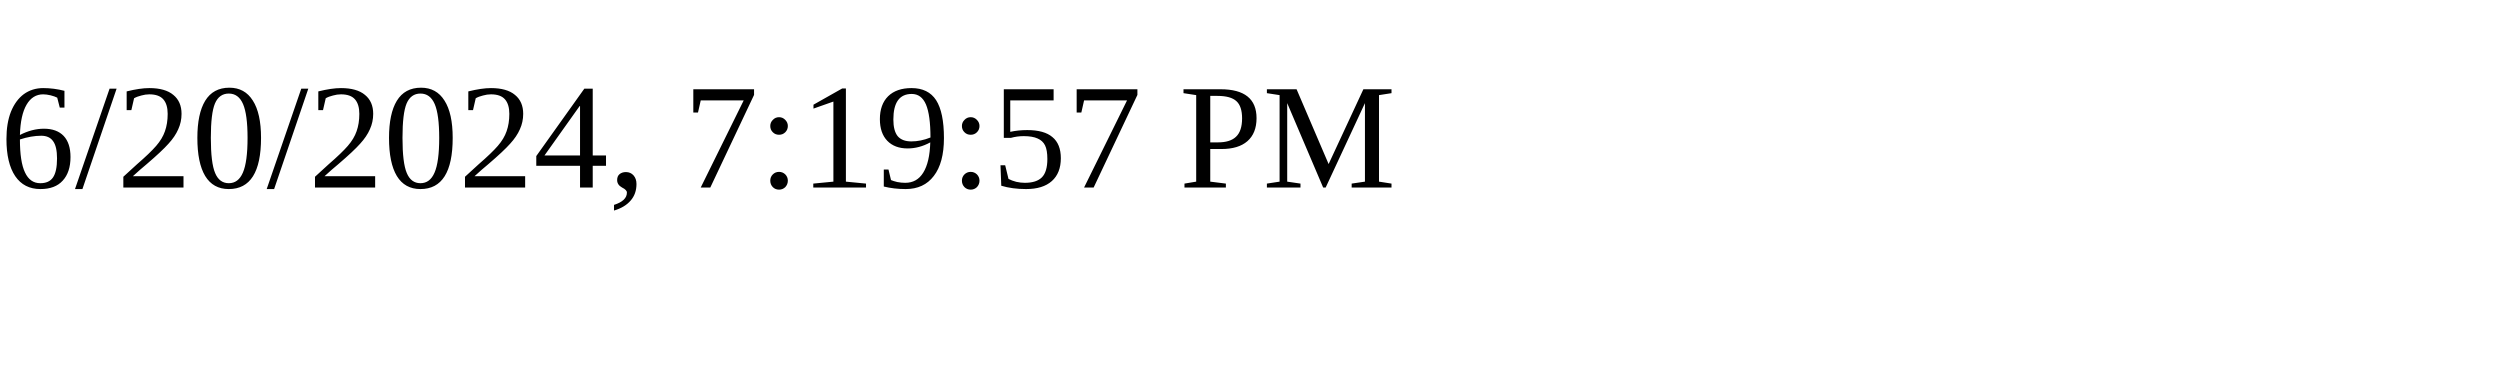
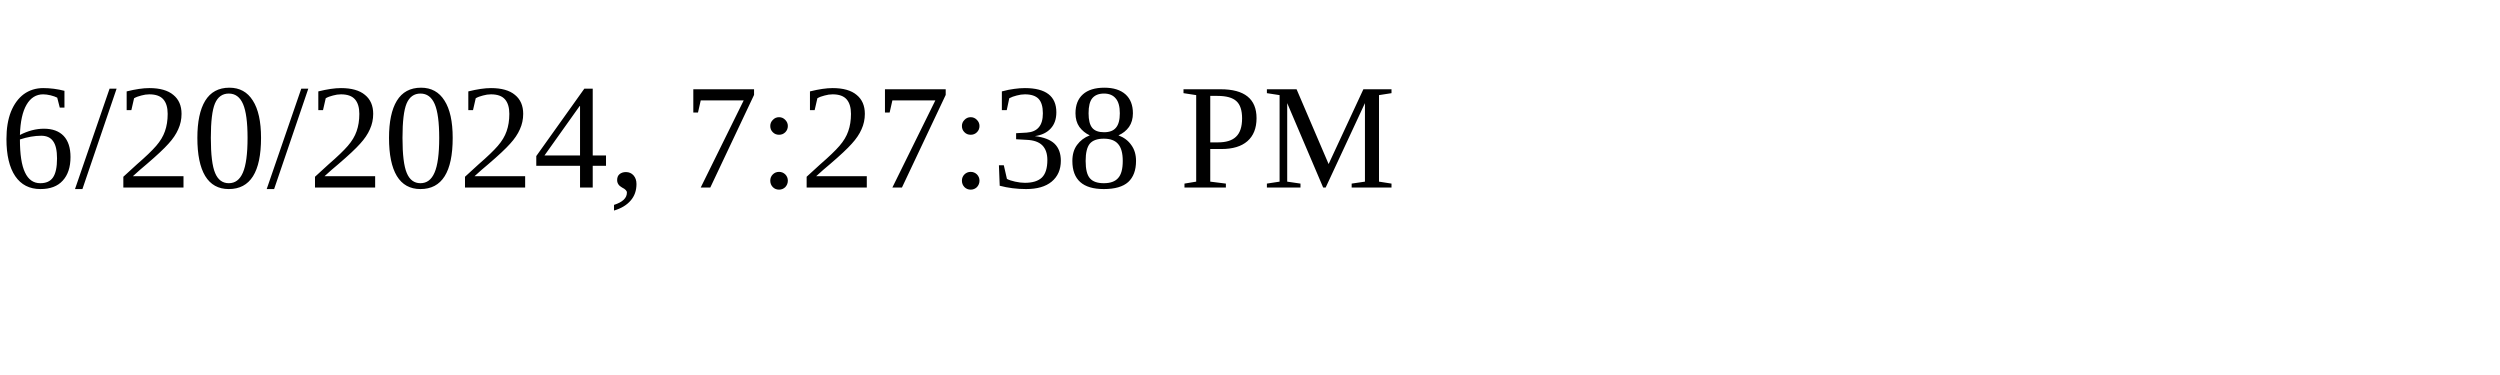
<svg xmlns="http://www.w3.org/2000/svg" height="30" width="200">
-   <text x="0" y="15">6/20/2024, 7:19:57 PM</text>
+   <text x="0" y="15">6/20/2024, 7:27:38 PM</text>
</svg>
